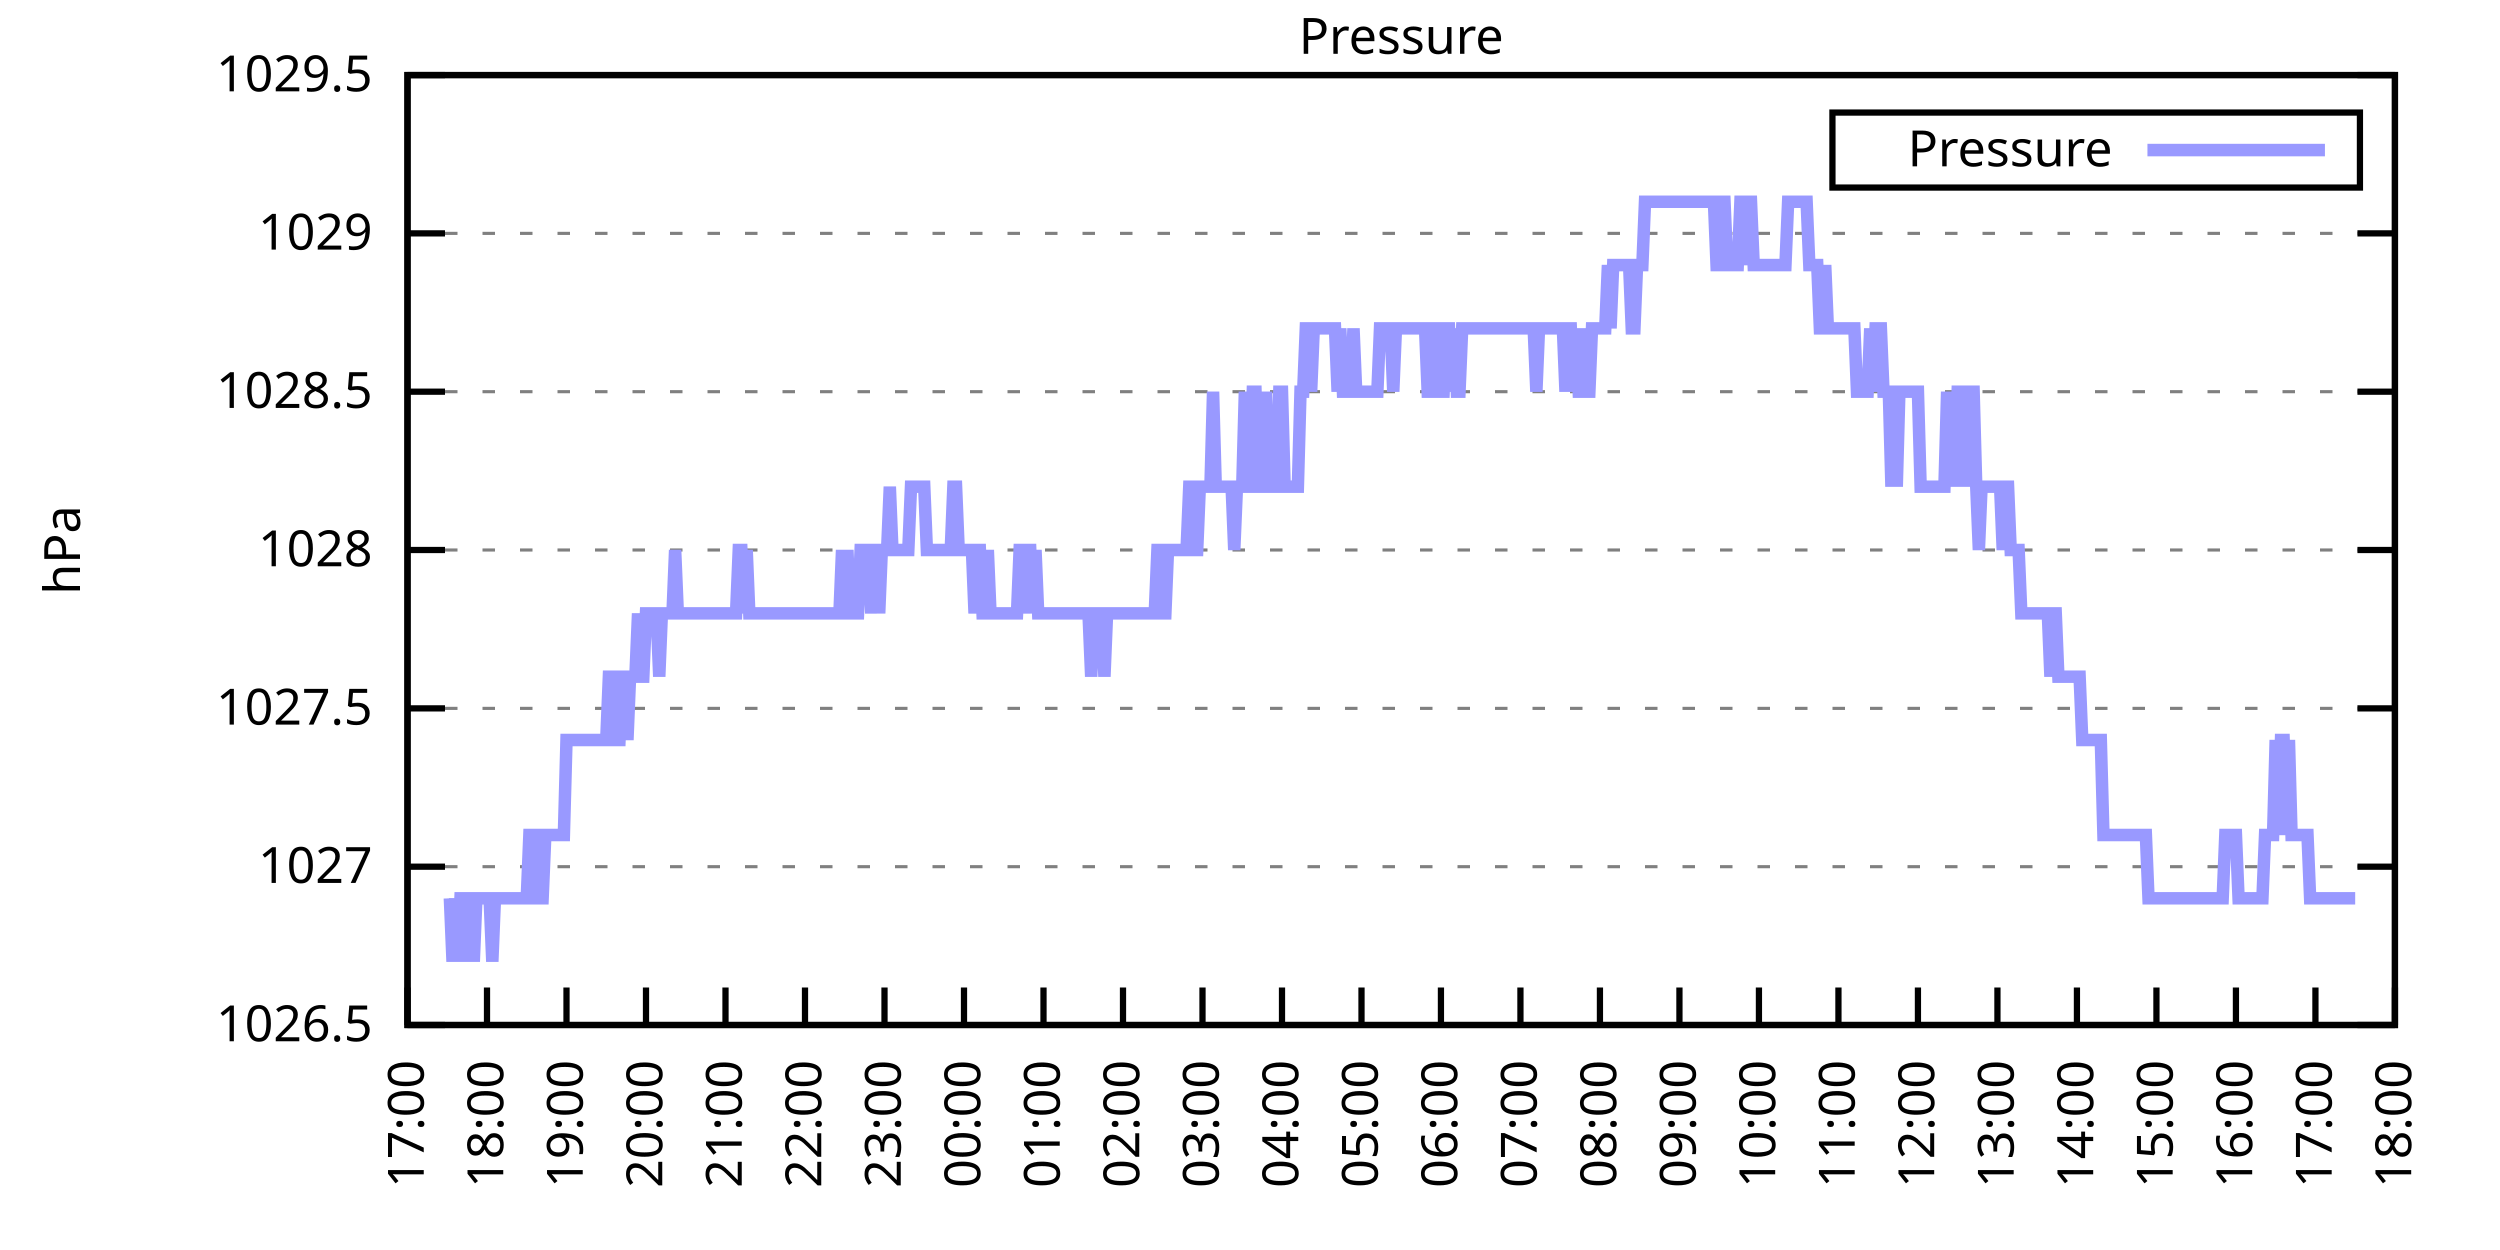
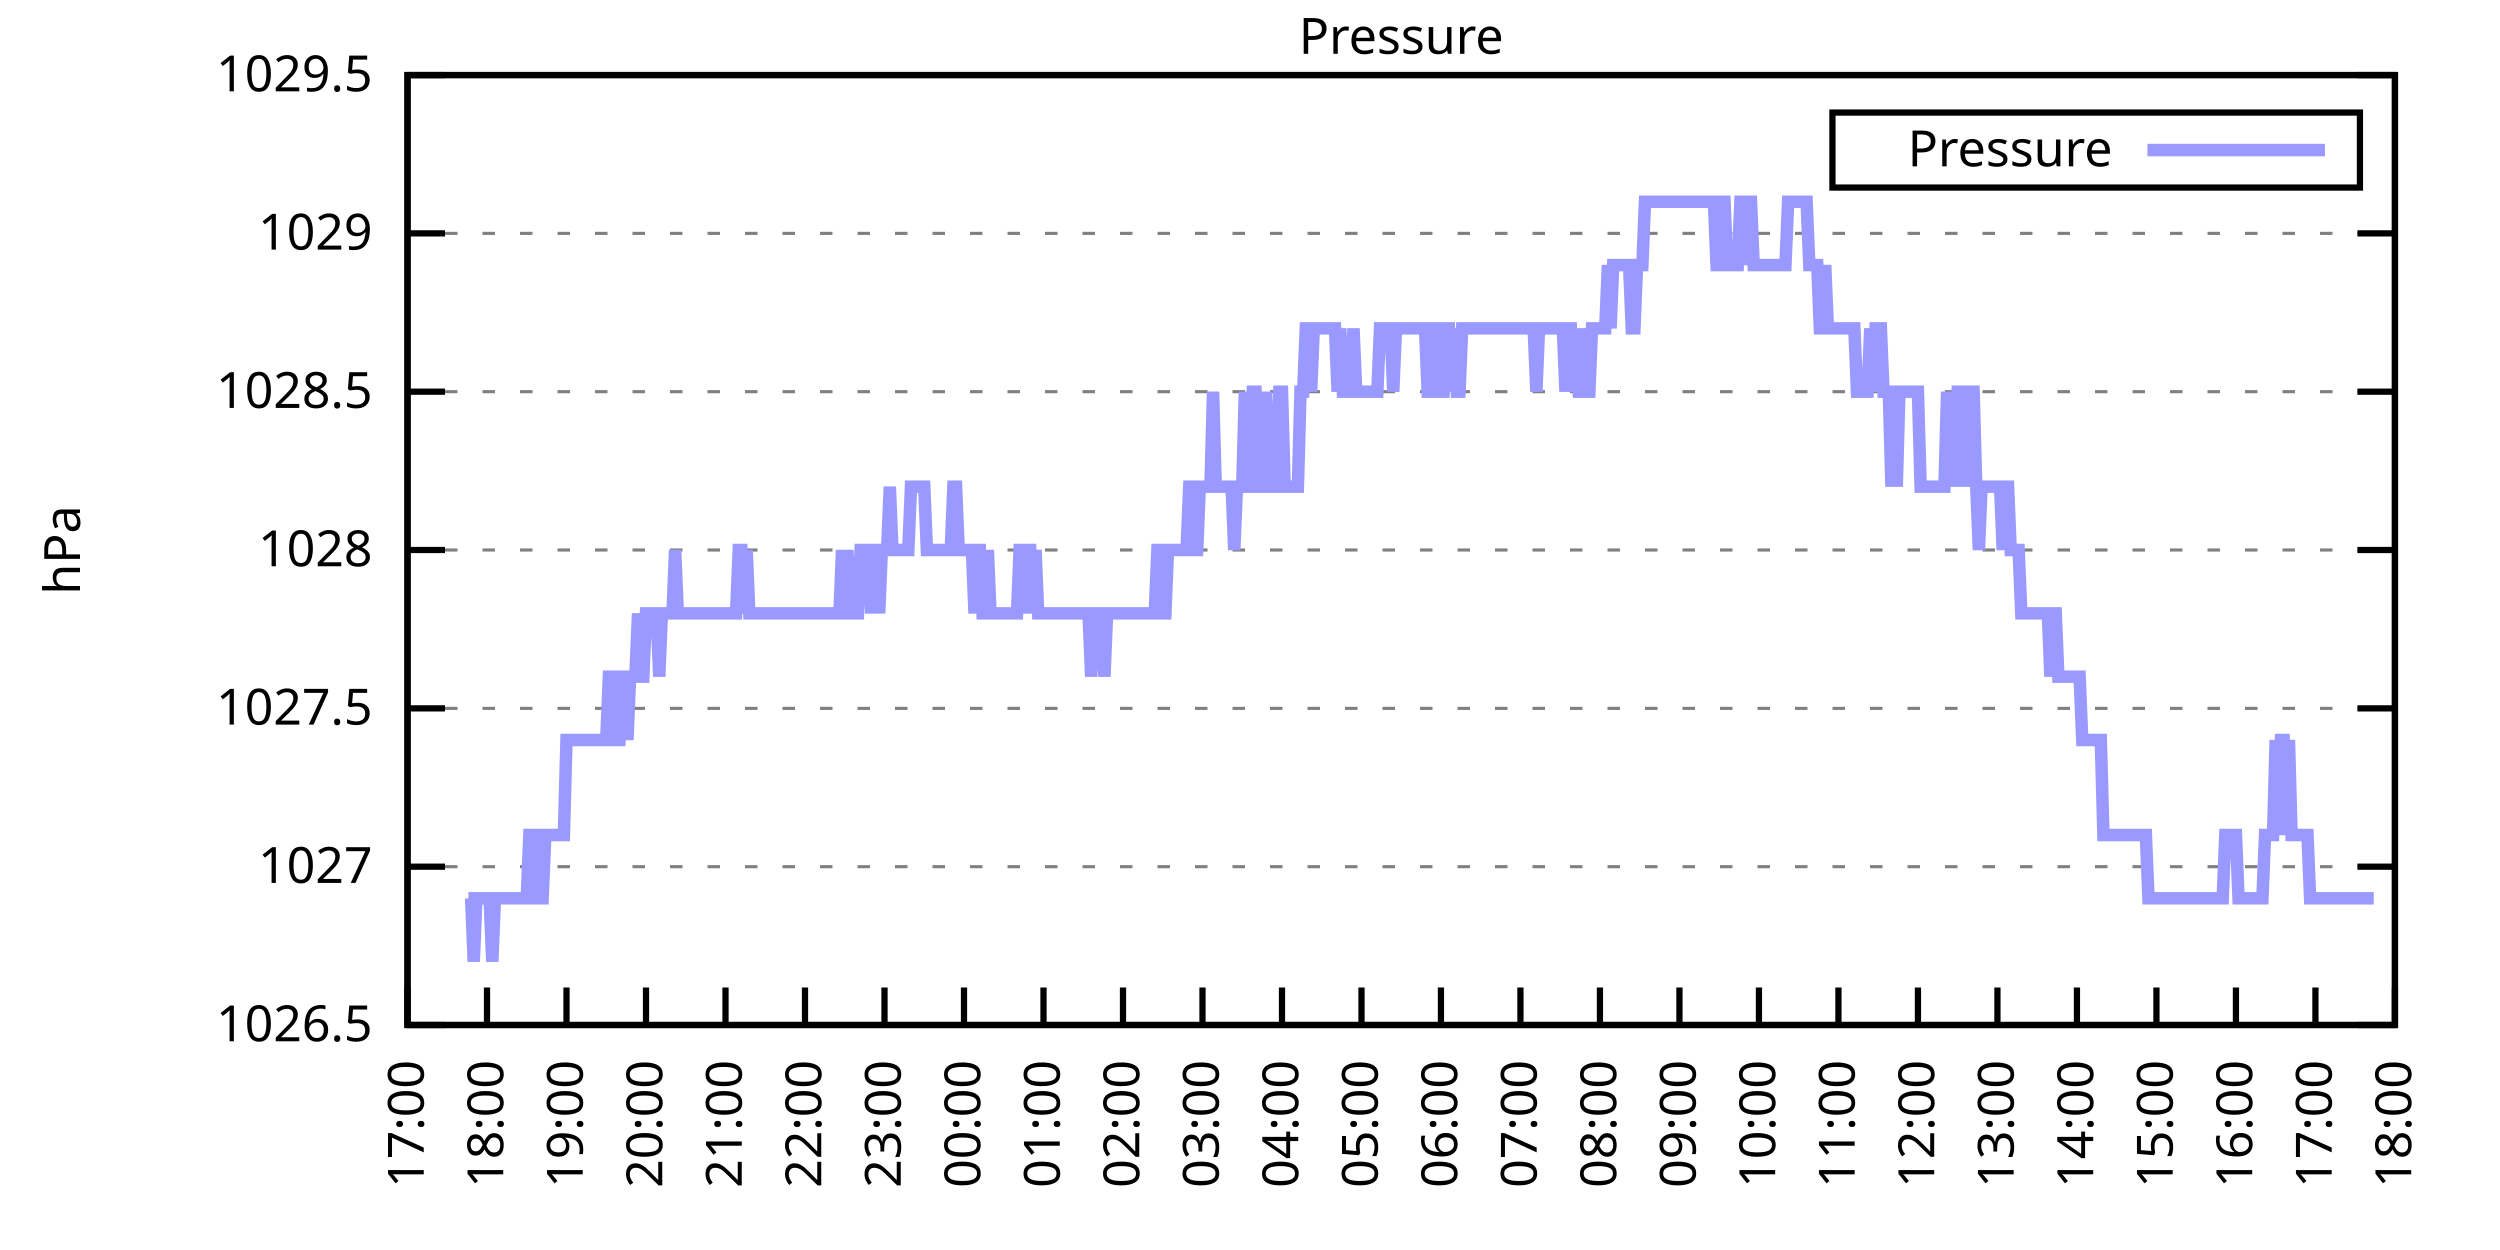
<svg xmlns="http://www.w3.org/2000/svg" xmlns:xlink="http://www.w3.org/1999/xlink" width="400" height="200" viewBox="0 0 400 200">
  <g id="gnuplot_canvas">
    <rect x="0" y="0" width="400" height="200" fill="none" />
    <defs>
      <circle id="gpDot" r="0.5" stroke-width="0.5" stroke="currentColor" />
      <path id="gpPt0" stroke-width="0.333" stroke="currentColor" d="M-1,0 h2 M0,-1 v2" />
      <path id="gpPt1" stroke-width="0.333" stroke="currentColor" d="M-1,-1 L1,1 M1,-1 L-1,1" />
      <path id="gpPt2" stroke-width="0.333" stroke="currentColor" d="M-1,0 L1,0 M0,-1 L0,1 M-1,-1 L1,1 M-1,1 L1,-1" />
      <rect id="gpPt3" stroke-width="0.333" stroke="currentColor" x="-1" y="-1" width="2" height="2" />
      <rect id="gpPt4" stroke-width="0.333" stroke="currentColor" fill="currentColor" x="-1" y="-1" width="2" height="2" />
      <circle id="gpPt5" stroke-width="0.333" stroke="currentColor" cx="0" cy="0" r="1" />
      <use xlink:href="#gpPt5" id="gpPt6" fill="currentColor" stroke="none" />
      <path id="gpPt7" stroke-width="0.333" stroke="currentColor" d="M0,-1.33 L-1.33,0.67 L1.33,0.67 z" />
      <use xlink:href="#gpPt7" id="gpPt8" fill="currentColor" stroke="none" />
      <use xlink:href="#gpPt7" id="gpPt9" stroke="currentColor" transform="rotate(180)" />
      <use xlink:href="#gpPt9" id="gpPt10" fill="currentColor" stroke="none" />
      <use xlink:href="#gpPt3" id="gpPt11" stroke="currentColor" transform="rotate(45)" />
      <use xlink:href="#gpPt11" id="gpPt12" fill="currentColor" stroke="none" />
      <path id="gpPt13" stroke-width="0.333" stroke="currentColor" d="M0,1.330 L1.265,0.411 L0.782,-1.067 L-0.782,-1.076 L-1.265,0.411 z" />
      <use xlink:href="#gpPt13" id="gpPt14" fill="currentColor" stroke="none" />
      <filter id="textbox" filterUnits="objectBoundingBox" x="0" y="0" height="1" width="1">
        <feFlood flood-color="white" flood-opacity="1" result="bgnd" />
        <feComposite in="SourceGraphic" in2="bgnd" operator="atop" />
      </filter>
      <filter id="greybox" filterUnits="objectBoundingBox" x="0" y="0" height="1" width="1">
        <feFlood flood-color="lightgrey" flood-opacity="1" result="grey" />
        <feComposite in="SourceGraphic" in2="grey" operator="atop" />
      </filter>
    </defs>
    <g fill="none" color="white" stroke="currentColor" stroke-width="1.00" stroke-linecap="butt" stroke-linejoin="miter">
</g>
    <g fill="none" color="black" stroke="currentColor" stroke-width="1.00" stroke-linecap="butt" stroke-linejoin="miter">
      <g stroke="none" shape-rendering="crispEdges">
        <polygon fill="rgb(255, 255, 255)" points="65.20,164.00 383.18,164.00 383.18,12.02 65.20,12.02 " />
      </g>
    </g>
    <g fill="none" color="black" stroke="currentColor" stroke-width="1.00" stroke-linecap="butt" stroke-linejoin="miter">
</g>
    <g fill="none" color="black" stroke="black" stroke-width="0.50" stroke-linecap="butt" stroke-linejoin="miter">
</g>
    <g fill="none" color="gray" stroke="currentColor" stroke-width="0.50" stroke-linecap="butt" stroke-linejoin="miter">
      <path stroke="gray" stroke-dasharray="2,4" class="gridline" d="M65.20,164.00 L383.19,164.00  " />
    </g>
    <g fill="none" color="gray" stroke="gray" stroke-width="1.00" stroke-linecap="butt" stroke-linejoin="miter">
</g>
    <g fill="none" color="black" stroke="currentColor" stroke-width="1.00" stroke-linecap="butt" stroke-linejoin="miter">
      <path stroke="black" d="M65.20,164.00 L71.20,164.00 M383.19,164.00 L377.19,164.00  " />
      <g transform="translate(59.60,166.60)" stroke="none" fill="black" font-family="Sans" font-size="8.00" text-anchor="end">
        <text>
          <tspan font-family="Sans"> 1026.5</tspan>
        </text>
      </g>
    </g>
    <g fill="none" color="black" stroke="currentColor" stroke-width="1.00" stroke-linecap="butt" stroke-linejoin="miter">
</g>
    <g fill="none" color="black" stroke="black" stroke-width="0.50" stroke-linecap="butt" stroke-linejoin="miter">
</g>
    <g fill="none" color="gray" stroke="currentColor" stroke-width="0.50" stroke-linecap="butt" stroke-linejoin="miter">
      <path stroke="gray" stroke-dasharray="2,4" class="gridline" d="M65.20,138.67 L383.19,138.67  " />
    </g>
    <g fill="none" color="gray" stroke="gray" stroke-width="1.00" stroke-linecap="butt" stroke-linejoin="miter">
</g>
    <g fill="none" color="black" stroke="currentColor" stroke-width="1.00" stroke-linecap="butt" stroke-linejoin="miter">
      <path stroke="black" d="M65.20,138.67 L71.20,138.67 M383.19,138.67 L377.19,138.67  " />
      <g transform="translate(59.60,141.27)" stroke="none" fill="black" font-family="Sans" font-size="8.00" text-anchor="end">
        <text>
          <tspan font-family="Sans"> 1027</tspan>
        </text>
      </g>
    </g>
    <g fill="none" color="black" stroke="currentColor" stroke-width="1.00" stroke-linecap="butt" stroke-linejoin="miter">
</g>
    <g fill="none" color="black" stroke="black" stroke-width="0.50" stroke-linecap="butt" stroke-linejoin="miter">
</g>
    <g fill="none" color="gray" stroke="currentColor" stroke-width="0.50" stroke-linecap="butt" stroke-linejoin="miter">
      <path stroke="gray" stroke-dasharray="2,4" class="gridline" d="M65.20,113.34 L383.19,113.34  " />
    </g>
    <g fill="none" color="gray" stroke="gray" stroke-width="1.00" stroke-linecap="butt" stroke-linejoin="miter">
</g>
    <g fill="none" color="black" stroke="currentColor" stroke-width="1.00" stroke-linecap="butt" stroke-linejoin="miter">
      <path stroke="black" d="M65.20,113.34 L71.20,113.34 M383.19,113.34 L377.19,113.34  " />
      <g transform="translate(59.60,115.94)" stroke="none" fill="black" font-family="Sans" font-size="8.00" text-anchor="end">
        <text>
          <tspan font-family="Sans"> 1027.5</tspan>
        </text>
      </g>
    </g>
    <g fill="none" color="black" stroke="currentColor" stroke-width="1.00" stroke-linecap="butt" stroke-linejoin="miter">
</g>
    <g fill="none" color="black" stroke="black" stroke-width="0.50" stroke-linecap="butt" stroke-linejoin="miter">
</g>
    <g fill="none" color="gray" stroke="currentColor" stroke-width="0.50" stroke-linecap="butt" stroke-linejoin="miter">
      <path stroke="gray" stroke-dasharray="2,4" class="gridline" d="M65.20,88.00 L383.19,88.00  " />
    </g>
    <g fill="none" color="gray" stroke="gray" stroke-width="1.00" stroke-linecap="butt" stroke-linejoin="miter">
</g>
    <g fill="none" color="black" stroke="currentColor" stroke-width="1.00" stroke-linecap="butt" stroke-linejoin="miter">
      <path stroke="black" d="M65.20,88.00 L71.20,88.00 M383.19,88.00 L377.19,88.00  " />
      <g transform="translate(59.60,90.60)" stroke="none" fill="black" font-family="Sans" font-size="8.00" text-anchor="end">
        <text>
          <tspan font-family="Sans"> 1028</tspan>
        </text>
      </g>
    </g>
    <g fill="none" color="black" stroke="currentColor" stroke-width="1.00" stroke-linecap="butt" stroke-linejoin="miter">
</g>
    <g fill="none" color="black" stroke="black" stroke-width="0.50" stroke-linecap="butt" stroke-linejoin="miter">
</g>
    <g fill="none" color="gray" stroke="currentColor" stroke-width="0.50" stroke-linecap="butt" stroke-linejoin="miter">
      <path stroke="gray" stroke-dasharray="2,4" class="gridline" d="M65.20,62.67 L383.19,62.67  " />
    </g>
    <g fill="none" color="gray" stroke="gray" stroke-width="1.00" stroke-linecap="butt" stroke-linejoin="miter">
</g>
    <g fill="none" color="black" stroke="currentColor" stroke-width="1.00" stroke-linecap="butt" stroke-linejoin="miter">
      <path stroke="black" d="M65.20,62.67 L71.20,62.67 M383.19,62.67 L377.19,62.67  " />
      <g transform="translate(59.60,65.27)" stroke="none" fill="black" font-family="Sans" font-size="8.00" text-anchor="end">
        <text>
          <tspan font-family="Sans"> 1028.5</tspan>
        </text>
      </g>
    </g>
    <g fill="none" color="black" stroke="currentColor" stroke-width="1.00" stroke-linecap="butt" stroke-linejoin="miter">
</g>
    <g fill="none" color="black" stroke="black" stroke-width="0.50" stroke-linecap="butt" stroke-linejoin="miter">
</g>
    <g fill="none" color="gray" stroke="currentColor" stroke-width="0.50" stroke-linecap="butt" stroke-linejoin="miter">
      <path stroke="gray" stroke-dasharray="2,4" class="gridline" d="M65.20,37.34 L383.19,37.34  " />
    </g>
    <g fill="none" color="gray" stroke="gray" stroke-width="1.00" stroke-linecap="butt" stroke-linejoin="miter">
</g>
    <g fill="none" color="black" stroke="currentColor" stroke-width="1.00" stroke-linecap="butt" stroke-linejoin="miter">
      <path stroke="black" d="M65.20,37.34 L71.20,37.34 M383.19,37.34 L377.19,37.34  " />
      <g transform="translate(59.60,39.94)" stroke="none" fill="black" font-family="Sans" font-size="8.00" text-anchor="end">
        <text>
          <tspan font-family="Sans"> 1029</tspan>
        </text>
      </g>
    </g>
    <g fill="none" color="black" stroke="currentColor" stroke-width="1.00" stroke-linecap="butt" stroke-linejoin="miter">
</g>
    <g fill="none" color="black" stroke="black" stroke-width="0.50" stroke-linecap="butt" stroke-linejoin="miter">
</g>
    <g fill="none" color="gray" stroke="currentColor" stroke-width="0.50" stroke-linecap="butt" stroke-linejoin="miter">
      <path stroke="gray" stroke-dasharray="2,4" class="gridline" d="M65.20,12.01 L383.19,12.01  " />
    </g>
    <g fill="none" color="gray" stroke="gray" stroke-width="1.00" stroke-linecap="butt" stroke-linejoin="miter">
</g>
    <g fill="none" color="black" stroke="currentColor" stroke-width="1.00" stroke-linecap="butt" stroke-linejoin="miter">
      <path stroke="black" d="M65.20,12.01 L71.20,12.01 M383.19,12.01 L377.19,12.01  " />
      <g transform="translate(59.60,14.61)" stroke="none" fill="black" font-family="Sans" font-size="8.00" text-anchor="end">
        <text>
          <tspan font-family="Sans"> 1029.5</tspan>
        </text>
      </g>
    </g>
    <g fill="none" color="black" stroke="currentColor" stroke-width="1.00" stroke-linecap="butt" stroke-linejoin="miter">
      <path stroke="black" d="M65.20,164.00 L65.20,158.00  " />
      <g transform="translate(67.80,169.60) rotate(270.00)" stroke="none" fill="black" font-family="Sans" font-size="8.00" text-anchor="end">
        <text>
          <tspan font-family="Sans">17:00</tspan>
        </text>
      </g>
    </g>
    <g fill="none" color="black" stroke="currentColor" stroke-width="1.00" stroke-linecap="butt" stroke-linejoin="miter">
      <path stroke="black" d="M77.92,164.00 L77.92,158.00  " />
      <g transform="translate(80.52,169.60) rotate(270.00)" stroke="none" fill="black" font-family="Sans" font-size="8.00" text-anchor="end">
        <text>
          <tspan font-family="Sans">18:00</tspan>
        </text>
      </g>
    </g>
    <g fill="none" color="black" stroke="currentColor" stroke-width="1.00" stroke-linecap="butt" stroke-linejoin="miter">
      <path stroke="black" d="M90.64,164.00 L90.64,158.00  " />
      <g transform="translate(93.24,169.60) rotate(270.00)" stroke="none" fill="black" font-family="Sans" font-size="8.00" text-anchor="end">
        <text>
          <tspan font-family="Sans">19:00</tspan>
        </text>
      </g>
    </g>
    <g fill="none" color="black" stroke="currentColor" stroke-width="1.00" stroke-linecap="butt" stroke-linejoin="miter">
      <path stroke="black" d="M103.36,164.00 L103.36,158.00  " />
      <g transform="translate(105.96,169.60) rotate(270.00)" stroke="none" fill="black" font-family="Sans" font-size="8.00" text-anchor="end">
        <text>
          <tspan font-family="Sans">20:00</tspan>
        </text>
      </g>
    </g>
    <g fill="none" color="black" stroke="currentColor" stroke-width="1.00" stroke-linecap="butt" stroke-linejoin="miter">
      <path stroke="black" d="M116.08,164.00 L116.08,158.00  " />
      <g transform="translate(118.68,169.60) rotate(270.00)" stroke="none" fill="black" font-family="Sans" font-size="8.00" text-anchor="end">
        <text>
          <tspan font-family="Sans">21:00</tspan>
        </text>
      </g>
    </g>
    <g fill="none" color="black" stroke="currentColor" stroke-width="1.00" stroke-linecap="butt" stroke-linejoin="miter">
      <path stroke="black" d="M128.80,164.00 L128.80,158.00  " />
      <g transform="translate(131.40,169.60) rotate(270.00)" stroke="none" fill="black" font-family="Sans" font-size="8.00" text-anchor="end">
        <text>
          <tspan font-family="Sans">22:00</tspan>
        </text>
      </g>
    </g>
    <g fill="none" color="black" stroke="currentColor" stroke-width="1.00" stroke-linecap="butt" stroke-linejoin="miter">
      <path stroke="black" d="M141.52,164.00 L141.52,158.00  " />
      <g transform="translate(144.12,169.60) rotate(270.00)" stroke="none" fill="black" font-family="Sans" font-size="8.00" text-anchor="end">
        <text>
          <tspan font-family="Sans">23:00</tspan>
        </text>
      </g>
    </g>
    <g fill="none" color="black" stroke="currentColor" stroke-width="1.00" stroke-linecap="butt" stroke-linejoin="miter">
      <path stroke="black" d="M154.24,164.00 L154.24,158.00  " />
      <g transform="translate(156.84,169.60) rotate(270.00)" stroke="none" fill="black" font-family="Sans" font-size="8.00" text-anchor="end">
        <text>
          <tspan font-family="Sans">00:00</tspan>
        </text>
      </g>
    </g>
    <g fill="none" color="black" stroke="currentColor" stroke-width="1.00" stroke-linecap="butt" stroke-linejoin="miter">
      <path stroke="black" d="M166.96,164.00 L166.96,158.00  " />
      <g transform="translate(169.56,169.60) rotate(270.00)" stroke="none" fill="black" font-family="Sans" font-size="8.00" text-anchor="end">
        <text>
          <tspan font-family="Sans">01:00</tspan>
        </text>
      </g>
    </g>
    <g fill="none" color="black" stroke="currentColor" stroke-width="1.00" stroke-linecap="butt" stroke-linejoin="miter">
      <path stroke="black" d="M179.68,164.00 L179.68,158.00  " />
      <g transform="translate(182.28,169.60) rotate(270.00)" stroke="none" fill="black" font-family="Sans" font-size="8.00" text-anchor="end">
        <text>
          <tspan font-family="Sans">02:00</tspan>
        </text>
      </g>
    </g>
    <g fill="none" color="black" stroke="currentColor" stroke-width="1.00" stroke-linecap="butt" stroke-linejoin="miter">
      <path stroke="black" d="M192.40,164.00 L192.40,158.00  " />
      <g transform="translate(195.00,169.60) rotate(270.00)" stroke="none" fill="black" font-family="Sans" font-size="8.00" text-anchor="end">
        <text>
          <tspan font-family="Sans">03:00</tspan>
        </text>
      </g>
    </g>
    <g fill="none" color="black" stroke="currentColor" stroke-width="1.00" stroke-linecap="butt" stroke-linejoin="miter">
      <path stroke="black" d="M205.12,164.00 L205.12,158.00  " />
      <g transform="translate(207.72,169.60) rotate(270.00)" stroke="none" fill="black" font-family="Sans" font-size="8.00" text-anchor="end">
        <text>
          <tspan font-family="Sans">04:00</tspan>
        </text>
      </g>
    </g>
    <g fill="none" color="black" stroke="currentColor" stroke-width="1.00" stroke-linecap="butt" stroke-linejoin="miter">
      <path stroke="black" d="M217.84,164.00 L217.84,158.00  " />
      <g transform="translate(220.44,169.60) rotate(270.00)" stroke="none" fill="black" font-family="Sans" font-size="8.00" text-anchor="end">
        <text>
          <tspan font-family="Sans">05:00</tspan>
        </text>
      </g>
    </g>
    <g fill="none" color="black" stroke="currentColor" stroke-width="1.00" stroke-linecap="butt" stroke-linejoin="miter">
      <path stroke="black" d="M230.55,164.00 L230.55,158.00  " />
      <g transform="translate(233.15,169.60) rotate(270.00)" stroke="none" fill="black" font-family="Sans" font-size="8.00" text-anchor="end">
        <text>
          <tspan font-family="Sans">06:00</tspan>
        </text>
      </g>
    </g>
    <g fill="none" color="black" stroke="currentColor" stroke-width="1.00" stroke-linecap="butt" stroke-linejoin="miter">
      <path stroke="black" d="M243.27,164.00 L243.27,158.00  " />
      <g transform="translate(245.87,169.60) rotate(270.00)" stroke="none" fill="black" font-family="Sans" font-size="8.00" text-anchor="end">
        <text>
          <tspan font-family="Sans">07:00</tspan>
        </text>
      </g>
    </g>
    <g fill="none" color="black" stroke="currentColor" stroke-width="1.00" stroke-linecap="butt" stroke-linejoin="miter">
      <path stroke="black" d="M255.99,164.00 L255.99,158.00  " />
      <g transform="translate(258.59,169.60) rotate(270.00)" stroke="none" fill="black" font-family="Sans" font-size="8.00" text-anchor="end">
        <text>
          <tspan font-family="Sans">08:00</tspan>
        </text>
      </g>
    </g>
    <g fill="none" color="black" stroke="currentColor" stroke-width="1.00" stroke-linecap="butt" stroke-linejoin="miter">
      <path stroke="black" d="M268.71,164.00 L268.71,158.00  " />
      <g transform="translate(271.31,169.60) rotate(270.00)" stroke="none" fill="black" font-family="Sans" font-size="8.00" text-anchor="end">
        <text>
          <tspan font-family="Sans">09:00</tspan>
        </text>
      </g>
    </g>
    <g fill="none" color="black" stroke="currentColor" stroke-width="1.00" stroke-linecap="butt" stroke-linejoin="miter">
      <path stroke="black" d="M281.43,164.00 L281.43,158.00  " />
      <g transform="translate(284.03,169.60) rotate(270.00)" stroke="none" fill="black" font-family="Sans" font-size="8.00" text-anchor="end">
        <text>
          <tspan font-family="Sans">10:00</tspan>
        </text>
      </g>
    </g>
    <g fill="none" color="black" stroke="currentColor" stroke-width="1.00" stroke-linecap="butt" stroke-linejoin="miter">
      <path stroke="black" d="M294.15,164.00 L294.15,158.00  " />
      <g transform="translate(296.75,169.60) rotate(270.00)" stroke="none" fill="black" font-family="Sans" font-size="8.00" text-anchor="end">
        <text>
          <tspan font-family="Sans">11:00</tspan>
        </text>
      </g>
    </g>
    <g fill="none" color="black" stroke="currentColor" stroke-width="1.00" stroke-linecap="butt" stroke-linejoin="miter">
      <path stroke="black" d="M306.87,164.00 L306.87,158.00  " />
      <g transform="translate(309.47,169.60) rotate(270.00)" stroke="none" fill="black" font-family="Sans" font-size="8.00" text-anchor="end">
        <text>
          <tspan font-family="Sans">12:00</tspan>
        </text>
      </g>
    </g>
    <g fill="none" color="black" stroke="currentColor" stroke-width="1.00" stroke-linecap="butt" stroke-linejoin="miter">
      <path stroke="black" d="M319.59,164.00 L319.59,158.00  " />
      <g transform="translate(322.19,169.60) rotate(270.00)" stroke="none" fill="black" font-family="Sans" font-size="8.00" text-anchor="end">
        <text>
          <tspan font-family="Sans">13:00</tspan>
        </text>
      </g>
    </g>
    <g fill="none" color="black" stroke="currentColor" stroke-width="1.00" stroke-linecap="butt" stroke-linejoin="miter">
      <path stroke="black" d="M332.31,164.00 L332.31,158.00  " />
      <g transform="translate(334.91,169.60) rotate(270.00)" stroke="none" fill="black" font-family="Sans" font-size="8.00" text-anchor="end">
        <text>
          <tspan font-family="Sans">14:00</tspan>
        </text>
      </g>
    </g>
    <g fill="none" color="black" stroke="currentColor" stroke-width="1.00" stroke-linecap="butt" stroke-linejoin="miter">
      <path stroke="black" d="M345.03,164.00 L345.03,158.00  " />
      <g transform="translate(347.63,169.60) rotate(270.00)" stroke="none" fill="black" font-family="Sans" font-size="8.00" text-anchor="end">
        <text>
          <tspan font-family="Sans">15:00</tspan>
        </text>
      </g>
    </g>
    <g fill="none" color="black" stroke="currentColor" stroke-width="1.00" stroke-linecap="butt" stroke-linejoin="miter">
      <path stroke="black" d="M357.75,164.00 L357.75,158.00  " />
      <g transform="translate(360.35,169.60) rotate(270.00)" stroke="none" fill="black" font-family="Sans" font-size="8.00" text-anchor="end">
        <text>
          <tspan font-family="Sans">16:00</tspan>
        </text>
      </g>
    </g>
    <g fill="none" color="black" stroke="currentColor" stroke-width="1.00" stroke-linecap="butt" stroke-linejoin="miter">
      <path stroke="black" d="M370.47,164.00 L370.47,158.00  " />
      <g transform="translate(373.07,169.60) rotate(270.00)" stroke="none" fill="black" font-family="Sans" font-size="8.00" text-anchor="end">
        <text>
          <tspan font-family="Sans">17:00</tspan>
        </text>
      </g>
    </g>
    <g fill="none" color="black" stroke="currentColor" stroke-width="1.00" stroke-linecap="butt" stroke-linejoin="miter">
      <path stroke="black" d="M383.19,164.00 L383.19,158.00  " />
      <g transform="translate(385.79,169.60) rotate(270.00)" stroke="none" fill="black" font-family="Sans" font-size="8.00" text-anchor="end">
        <text>
          <tspan font-family="Sans">18:00</tspan>
        </text>
      </g>
    </g>
    <g fill="none" color="black" stroke="currentColor" stroke-width="1.00" stroke-linecap="butt" stroke-linejoin="miter">
</g>
    <g fill="none" color="black" stroke="currentColor" stroke-width="1.00" stroke-linecap="butt" stroke-linejoin="miter">
      <path stroke="black" d="M65.20,12.01 L65.20,164.00 L383.19,164.00 L383.19,12.01 L65.20,12.01 Z  " />
    </g>
    <g fill="none" color="black" stroke="currentColor" stroke-width="1.00" stroke-linecap="butt" stroke-linejoin="miter">
</g>
    <g fill="none" color="black" stroke="currentColor" stroke-width="1.00" stroke-linecap="butt" stroke-linejoin="miter">
      <path stroke="black" d="M293.19,30.01 L293.19,18.01 L377.59,18.01 L377.59,30.01 L293.19,30.01 Z  " />
    </g>
    <g id="Pressure_plot_1">
      <g fill="none" color="white" stroke="black" stroke-width="2.00" stroke-linecap="butt" stroke-linejoin="miter">
</g>
      <g fill="none" color="black" stroke="currentColor" stroke-width="2.00" stroke-linecap="butt" stroke-linejoin="miter">
        <g transform="translate(337.99,26.61)" stroke="none" fill="black" font-family="Sans" font-size="8.00" text-anchor="end">
          <text>
            <tspan font-family="Sans">Pressure</tspan>
          </text>
        </g>
      </g>
      <g fill="none" color="black" stroke="currentColor" stroke-width="2.00" stroke-linecap="butt" stroke-linejoin="miter">
-         <path stroke="rgb(153, 153, 255)" d="M343.59,24.01 L371.99,24.01 M71.98,143.73 L72.41,153.87 L72.83,143.73 L73.26,153.87 L73.68,143.73 L74.10,143.73   L74.53,153.87 L74.95,143.73 L75.38,143.73 L75.80,153.87 L76.22,143.73 L76.65,143.73 L77.07,143.73 L77.50,143.73   L77.92,143.73 L78.34,143.73 L78.77,153.87 L79.19,143.73 L79.62,143.73 L80.04,143.73 L80.46,143.73 L80.89,143.73   L81.31,143.73 L81.74,143.73 L82.16,143.73 L82.58,143.73 L83.01,143.73 L83.43,143.73 L83.86,143.73 L84.28,143.73   L84.70,133.60 L85.13,133.60 L85.55,133.60 L85.98,143.73 L86.40,143.73 L86.82,143.73 L87.25,133.60 L87.67,133.60   L88.10,133.60 L88.52,133.60 L88.94,133.60 L89.37,133.60 L89.79,133.60 L90.22,133.60 L90.64,118.40 L91.06,118.40   L91.49,118.40 L91.91,118.40 L92.34,118.40 L92.76,118.40 L93.18,118.40 L93.61,118.40 L94.03,118.40 L94.46,118.40   L94.88,118.40 L95.30,118.40 L95.73,118.40 L96.15,118.40 L96.58,118.40 L97.00,118.40 L97.42,108.27 L97.85,108.27   L98.27,118.40 L98.69,118.40 L99.12,118.40 L99.54,108.27 L99.97,108.27 L100.39,118.40 L100.81,108.27 L101.24,108.27   L101.66,108.27 L102.09,98.14 L102.51,108.27 L102.93,108.27 L103.36,98.14 L103.78,98.14 L104.21,98.14 L104.63,98.14   L105.05,98.14 L105.48,108.27 L105.90,98.14 L106.33,98.14 L106.75,98.14 L107.17,98.14 L107.60,98.14 L108.02,88.00   L108.45,98.14 L108.87,98.14 L109.29,98.14 L109.72,98.14 L110.14,98.14 L110.57,98.14 L110.99,98.14 L111.41,98.14   L111.84,98.14 L112.26,98.14 L112.69,98.14 L113.11,98.14 L113.53,98.14 L113.96,98.14 L114.38,98.14 L114.81,98.14   L115.23,98.14 L115.65,98.14 L116.08,98.14 L116.50,98.14 L116.93,98.14 L117.35,98.14 L117.77,98.14 L118.20,88.00   L118.62,88.00 L119.05,98.14 L119.47,88.00 L119.89,98.14 L120.32,98.14 L120.74,98.14 L121.17,98.14 L121.59,98.14   L122.01,98.14 L122.44,98.14 L122.86,98.14 L123.29,98.14 L123.71,98.14 L124.13,98.14 L124.56,98.14 L124.98,98.14   L125.41,98.14 L125.83,98.14 L126.25,98.14 L126.68,98.14 L127.10,98.14 L127.53,98.14 L127.95,98.14 L128.37,98.14   L128.80,98.14 L129.22,98.14 L129.65,98.14 L130.07,98.14 L130.49,98.14 L130.92,98.14 L131.34,98.14 L131.77,98.14   L132.19,98.14 L132.61,98.14 L133.04,98.14 L133.46,98.14 L133.89,98.14 L134.31,98.14 L134.73,88.00 L135.16,98.14   L135.58,88.00 L136.01,98.14 L136.43,98.14 L136.85,98.14 L137.28,98.14 L137.70,88.00 L138.13,88.00 L138.55,88.00   L138.97,88.00 L139.40,98.14 L139.82,88.00 L140.25,88.00 L140.67,98.14 L141.09,88.00 L141.52,88.00 L141.94,88.00   L142.37,77.87 L142.79,88.00 L143.21,88.00 L143.64,88.00 L144.06,88.00 L144.49,88.00 L144.91,88.00 L145.33,88.00   L145.76,77.87 L146.18,77.87 L146.61,77.87 L147.03,77.87 L147.45,77.87 L147.88,77.87 L148.30,88.00 L148.73,88.00   L149.15,88.00 L149.57,88.00 L150.00,88.00 L150.42,88.00 L150.85,88.00 L151.27,88.00 L151.69,88.00 L152.12,88.00   L152.54,77.87 L152.97,77.87 L153.39,88.00 L153.81,88.00 L154.24,88.00 L154.66,88.00 L155.09,88.00 L155.51,88.00   L155.93,98.14 L156.36,88.00 L156.78,88.00 L157.21,98.14 L157.63,98.14 L158.05,88.00 L158.48,98.14 L158.90,98.14   L159.33,98.14 L159.75,98.14 L160.17,98.14 L160.60,98.14 L161.02,98.14 L161.44,98.14 L161.87,98.14 L162.29,98.14   L162.72,98.14 L163.14,88.00 L163.56,88.00 L163.99,98.14 L164.41,88.00 L164.84,88.00 L165.26,98.14 L165.68,88.00   L166.11,98.14 L166.53,98.14 L166.96,98.14 L167.38,98.14 L167.80,98.14 L168.23,98.14 L168.65,98.14 L169.08,98.14   L169.50,98.14 L169.92,98.14 L170.35,98.14 L170.77,98.14 L171.20,98.14 L171.62,98.14 L172.04,98.14 L172.47,98.14   L172.89,98.14 L173.32,98.14 L173.74,98.14 L174.16,98.14 L174.59,108.27 L175.01,98.14 L175.44,98.14 L175.86,98.14   L176.28,98.14 L176.71,108.27 L177.13,98.14 L177.56,98.14 L177.98,98.14 L178.40,98.14 L178.83,98.14 L179.25,98.14   L179.68,98.14 L180.10,98.14 L180.52,98.14 L180.95,98.14 L181.37,98.14 L181.80,98.14 L182.22,98.14 L182.64,98.14   L183.07,98.14 L183.49,98.14 L183.92,98.14 L184.34,98.14 L184.76,98.14 L185.19,88.00 L185.61,88.00 L186.04,98.14   L186.46,98.14 L186.88,88.00 L187.31,88.00 L187.73,88.00 L188.16,88.00 L188.58,88.00 L189.00,88.00 L189.43,88.00   L189.85,88.00 L190.28,77.87 L190.70,77.87 L191.12,88.00 L191.55,88.00 L191.97,77.87 L192.40,77.87 L192.82,77.87   L193.24,77.87 L193.67,77.87 L194.09,62.67 L194.52,77.87 L194.94,77.87 L195.36,77.87 L195.79,77.87 L196.21,77.87   L196.64,77.87 L197.06,77.87 L197.48,88.00 L197.91,77.87 L198.33,77.87 L198.76,77.87 L199.18,62.67 L199.60,77.87   L200.03,77.87 L200.45,62.67 L200.88,62.67 L201.30,77.87 L201.72,77.87 L202.15,77.87 L202.57,62.67 L203.00,77.87   L203.42,77.87 L203.84,77.87 L204.27,77.87 L204.69,62.67 L205.12,62.67 L205.54,77.87 L205.96,77.87 L206.39,77.87   L206.81,77.87 L207.24,77.87 L207.66,77.87 L208.08,62.67 L208.51,62.67 L208.93,52.54 L209.36,52.54 L209.78,62.67   L210.20,52.54 L210.63,52.54 L211.05,52.54 L211.48,52.54 L211.90,52.54 L212.32,52.54 L212.75,52.54 L213.17,52.54   L213.60,52.54 L214.02,62.67 L214.44,52.54 L214.87,62.67 L215.29,62.67 L215.72,62.67 L216.14,62.67 L216.56,52.54   L216.99,62.67 L217.41,62.67 L217.84,62.67 L218.26,62.67 L218.68,62.67 L219.11,62.67 L219.53,62.67 L219.96,62.67   L220.38,62.67 L220.80,52.54 L221.23,52.54 L221.65,52.54 L222.08,52.54 L222.50,52.54 L222.92,62.67 L223.35,52.54   L223.77,52.54 L224.20,52.54 L224.62,52.54 L225.04,52.54 L225.47,52.54 L225.89,52.54 L226.31,52.54 L226.74,52.54   L227.16,52.54 L227.59,52.54 L228.01,52.54 L228.43,62.67 L228.86,62.67 L229.28,52.54 L229.71,52.54 L230.13,52.54   L230.55,62.67 L230.98,62.67 L231.40,52.54 L231.83,52.54 L232.25,62.67 L232.67,52.54 L233.10,62.67 L233.52,62.67   L233.95,52.54 L234.37,52.54 L234.79,52.54 L235.22,52.54 L235.64,52.54 L236.07,52.54 L236.49,52.54 L236.91,52.54   L237.34,52.54 L237.76,52.54 L238.19,52.54 L238.61,52.54 L239.03,52.54 L239.46,52.54 L239.88,52.54 L240.31,52.54   L240.73,52.54 L241.15,52.54 L241.58,52.54 L242.00,52.54 L242.43,52.54 L242.85,52.54 L243.27,52.54 L243.70,52.54   L244.12,52.54 L244.55,52.54 L244.97,52.54 L245.39,52.54 L245.82,62.67 L246.24,52.54 L246.67,52.54 L247.09,52.54   L247.51,52.54 L247.94,52.54 L248.36,52.54 L248.79,52.54 L249.21,52.54 L249.63,52.54 L250.06,52.54 L250.48,62.67   L250.91,52.54 L251.33,52.54 L251.75,62.67 L252.18,52.54 L252.60,62.67 L253.03,62.67 L253.45,52.54 L253.87,62.67   L254.30,62.67 L254.72,52.54 L255.15,52.54 L255.57,52.54 L255.99,52.54 L256.42,52.54 L256.84,52.54 L257.27,42.41   L257.69,52.54 L258.11,42.41 L258.54,42.41 L258.96,42.41 L259.39,42.41 L259.81,42.41 L260.23,42.41 L260.66,42.41   L261.08,52.54 L261.51,52.54 L261.93,42.41 L262.35,42.41 L262.78,42.41 L263.20,32.28 L263.63,32.28 L264.05,32.28   L264.47,32.28 L264.90,32.28 L265.32,32.28 L265.75,32.28 L266.17,32.28 L266.59,32.28 L267.02,32.28 L267.44,32.28   L267.87,32.28 L268.29,32.28 L268.71,32.28 L269.14,32.28 L269.56,32.28 L269.99,32.28 L270.41,32.28 L270.83,32.28   L271.26,32.28 L271.68,32.28 L272.11,32.28 L272.53,32.28 L272.95,32.28 L273.38,32.28 L273.80,32.28 L274.23,32.28   L274.65,42.41 L275.07,42.41 L275.50,32.28 L275.92,32.28 L276.35,42.41 L276.77,42.41 L277.19,42.41 L277.62,42.41   L278.04,42.41 L278.47,32.28 L278.89,32.28 L279.31,42.41 L279.74,32.28 L280.16,32.28 L280.59,42.41 L281.01,42.41   L281.43,42.41 L281.86,42.41 L282.28,42.41 L282.71,42.41 L283.13,42.41 L283.55,42.41 L283.98,42.41 L284.40,42.41   L284.83,42.41 L285.25,42.41 L285.67,42.41 L286.10,32.28 L286.52,32.28 L286.95,32.28 L287.37,32.28 L287.79,32.28   L288.22,32.28 L288.64,32.28 L289.06,32.28 L289.49,42.41 L289.91,42.41 L290.34,42.41 L290.76,42.41 L291.18,52.54   L291.61,52.54 L292.03,42.41 L292.46,52.54 L292.88,52.54 L293.30,52.54 L293.73,52.54 L294.15,52.54 L294.58,52.54   L295.00,52.54 L295.42,52.54 L295.85,52.54 L296.27,52.54 L296.70,52.54 L297.12,62.67 L297.54,62.67 L297.97,62.67   L298.39,62.67 L298.82,62.67 L299.24,52.54 L299.66,62.67 L300.09,52.54 L300.51,52.54 L300.94,52.54 L301.36,62.67   L301.78,62.67 L302.21,62.67 L302.63,77.87 L303.06,62.67 L303.48,77.87 L303.90,62.67 L304.33,62.67 L304.75,62.67   L305.18,62.67 L305.60,62.67 L306.02,62.67 L306.45,62.67 L306.87,62.67 L307.30,77.87 L307.72,77.87 L308.14,77.87   L308.57,77.87 L308.99,77.87 L309.42,77.87 L309.84,77.87 L310.26,77.87 L310.69,77.87 L311.11,77.87 L311.54,62.67   L311.96,77.87 L312.38,62.67 L312.81,77.87 L313.23,62.67 L313.66,62.67 L314.08,62.67 L314.50,77.87 L314.93,62.67   L315.35,62.67 L315.78,62.67 L316.20,77.87 L316.62,88.00 L317.05,77.87 L317.47,77.87 L317.90,77.87 L318.32,77.87   L318.74,77.87 L319.17,77.87 L319.59,77.87 L320.02,77.87 L320.44,88.00 L320.86,77.87 L321.29,77.87 L321.71,88.00   L322.14,88.00 L322.56,88.00 L322.98,88.00 L323.41,98.14 L323.83,98.14 L324.26,98.14 L324.68,98.14 L325.10,98.14   L325.53,98.14 L325.95,98.14 L326.38,98.14 L326.80,98.14 L327.22,98.14 L327.65,98.14 L328.07,108.27 L328.50,98.14   L328.92,98.14 L329.34,108.27 L329.77,108.27 L330.19,108.27 L330.62,108.27 L331.04,108.27 L331.46,108.27 L331.89,108.27   L332.31,108.27 L332.74,108.27 L333.16,118.40 L333.58,118.40 L334.01,118.40 L334.43,118.40 L334.86,118.40 L335.28,118.40   L335.70,118.40 L336.13,118.40 L336.55,133.60 L336.98,133.60 L337.40,133.60 L337.82,133.60 L338.25,133.60 L338.67,133.60   L339.10,133.60 L339.52,133.60 L339.94,133.60 L340.37,133.60 L340.79,133.60 L341.22,133.60 L341.64,133.60 L342.06,133.60   L342.49,133.60 L342.91,133.60 L343.34,133.60 L343.76,143.73 L344.18,143.73 L344.61,143.73 L345.03,143.73 L345.46,143.73   L345.88,143.73 L346.30,143.73 L346.73,143.73 L347.15,143.73 L347.58,143.73 L348.00,143.73 L348.42,143.73 L348.85,143.73   L349.27,143.73 L349.70,143.73 L350.12,143.73 L350.54,143.73 L350.97,143.73 L351.39,143.73 L351.81,143.73 L352.24,143.73   L352.66,143.73 L353.09,143.73 L353.51,143.73 L353.93,143.73 L354.36,143.73 L354.78,143.73 L355.21,143.73 L355.63,143.73   L356.05,133.60 L356.48,133.60 L356.90,133.60 L357.33,133.60 L357.75,133.60 L358.17,143.73 L358.60,143.73 L359.02,143.73   L359.45,143.73 L359.87,143.73 L360.29,143.73 L360.72,143.73 L361.14,143.73 L361.57,143.73 L361.99,143.73 L362.41,133.60   L362.84,133.60 L363.26,133.60 L363.69,133.60 L364.11,118.40 L364.53,133.60 L364.96,118.40 L365.38,118.40 L365.81,133.60   L366.23,118.40 L366.65,133.60 L367.08,133.60 L367.50,133.60 L367.93,133.60 L368.35,133.60 L368.77,133.60 L369.20,133.60   L369.62,143.73 L370.05,143.73 L370.47,143.73 L370.89,143.73 L371.32,143.73 L371.74,143.73 L372.17,143.73 L372.59,143.73   L373.01,143.73 L373.44,143.73 L373.86,143.73 L374.29,143.73 L374.71,143.73 L375.13,143.73 L375.56,143.73 L375.98,143.73   L376.41,143.73 L376.83,143.73  " />
+         <path stroke="rgb(153, 153, 255)" d="M343.59,24.01 L371.99,24.01 M74.95,143.73 L75.38,143.73 L75.80,153.87 L76.22,143.73 L76.65,143.73 L77.07,143.73   L77.50,143.73 L77.92,143.73 L78.34,143.73 L78.77,153.87 L79.19,143.73 L79.62,143.73 L80.04,143.73 L80.46,143.73   L80.89,143.73 L81.31,143.73 L81.74,143.73 L82.16,143.73 L82.58,143.73 L83.01,143.73 L83.43,143.73 L83.86,143.73   L84.28,143.73 L84.70,133.60 L85.13,133.60 L85.55,133.60 L85.98,143.73 L86.40,143.73 L86.82,143.73 L87.25,133.60   L87.67,133.60 L88.10,133.60 L88.52,133.60 L88.94,133.60 L89.37,133.60 L89.79,133.60 L90.22,133.60 L90.64,118.40   L91.06,118.40 L91.49,118.40 L91.91,118.40 L92.34,118.40 L92.76,118.40 L93.18,118.40 L93.61,118.40 L94.03,118.40   L94.46,118.40 L94.88,118.40 L95.30,118.40 L95.73,118.40 L96.15,118.40 L96.58,118.40 L97.00,118.40 L97.42,108.27   L97.85,108.27 L98.27,118.40 L98.69,118.40 L99.12,118.40 L99.54,108.27 L99.97,108.27 L100.39,118.40 L100.81,108.27   L101.24,108.27 L101.66,108.27 L102.09,98.14 L102.51,108.27 L102.93,108.27 L103.36,98.14 L103.78,98.14 L104.21,98.14   L104.63,98.14 L105.05,98.14 L105.48,108.27 L105.90,98.14 L106.33,98.14 L106.75,98.14 L107.17,98.14 L107.60,98.14   L108.02,88.00 L108.45,98.14 L108.87,98.14 L109.29,98.14 L109.72,98.14 L110.14,98.14 L110.57,98.14 L110.99,98.14   L111.41,98.14 L111.84,98.14 L112.26,98.14 L112.69,98.14 L113.11,98.14 L113.53,98.14 L113.96,98.14 L114.38,98.14   L114.81,98.14 L115.23,98.14 L115.65,98.14 L116.08,98.14 L116.50,98.14 L116.93,98.14 L117.35,98.14 L117.77,98.14   L118.20,88.00 L118.62,88.00 L119.05,98.14 L119.47,88.00 L119.89,98.14 L120.32,98.14 L120.74,98.14 L121.17,98.14   L121.59,98.14 L122.01,98.14 L122.44,98.14 L122.86,98.14 L123.29,98.14 L123.71,98.14 L124.13,98.14 L124.56,98.14   L124.98,98.14 L125.41,98.14 L125.83,98.14 L126.25,98.14 L126.68,98.14 L127.10,98.14 L127.53,98.14 L127.95,98.14   L128.37,98.14 L128.80,98.14 L129.22,98.14 L129.65,98.14 L130.07,98.14 L130.49,98.14 L130.92,98.14 L131.34,98.14   L131.77,98.14 L132.19,98.14 L132.61,98.14 L133.04,98.14 L133.46,98.14 L133.89,98.14 L134.31,98.14 L134.73,88.00   L135.16,98.14 L135.58,88.00 L136.01,98.14 L136.43,98.14 L136.85,98.14 L137.28,98.14 L137.70,88.00 L138.13,88.00   L138.55,88.00 L138.97,88.00 L139.40,98.14 L139.82,88.00 L140.25,88.00 L140.67,98.14 L141.09,88.00 L141.52,88.00   L141.94,88.00 L142.37,77.87 L142.79,88.00 L143.21,88.00 L143.64,88.00 L144.06,88.00 L144.49,88.00 L144.91,88.00   L145.33,88.00 L145.76,77.87 L146.18,77.87 L146.61,77.87 L147.03,77.87 L147.45,77.87 L147.88,77.87 L148.30,88.00   L148.73,88.00 L149.15,88.00 L149.57,88.00 L150.00,88.00 L150.42,88.00 L150.85,88.00 L151.27,88.00 L151.69,88.00   L152.12,88.00 L152.54,77.87 L152.97,77.87 L153.39,88.00 L153.81,88.00 L154.24,88.00 L154.66,88.00 L155.09,88.00   L155.51,88.00 L155.93,98.14 L156.36,88.00 L156.78,88.00 L157.21,98.14 L157.63,98.14 L158.05,88.00 L158.48,98.14   L158.90,98.14 L159.33,98.14 L159.75,98.14 L160.17,98.14 L160.60,98.14 L161.02,98.14 L161.44,98.14 L161.87,98.14   L162.29,98.14 L162.72,98.14 L163.14,88.00 L163.56,88.00 L163.99,98.14 L164.41,88.00 L164.84,88.00 L165.26,98.14   L165.68,88.00 L166.11,98.14 L166.53,98.14 L166.96,98.14 L167.38,98.14 L167.80,98.14 L168.23,98.14 L168.65,98.14   L169.08,98.14 L169.50,98.14 L169.92,98.14 L170.35,98.14 L170.77,98.14 L171.20,98.14 L171.62,98.14 L172.04,98.14   L172.47,98.14 L172.89,98.14 L173.32,98.14 L173.74,98.14 L174.16,98.14 L174.59,108.27 L175.01,98.14 L175.44,98.14   L175.86,98.14 L176.28,98.14 L176.71,108.27 L177.13,98.14 L177.56,98.14 L177.98,98.14 L178.40,98.14 L178.83,98.14   L179.25,98.14 L179.68,98.14 L180.10,98.14 L180.52,98.14 L180.95,98.14 L181.37,98.14 L181.80,98.14 L182.22,98.14   L182.64,98.14 L183.07,98.14 L183.49,98.14 L183.92,98.14 L184.34,98.14 L184.76,98.14 L185.19,88.00 L185.61,88.00   L186.04,98.14 L186.46,98.14 L186.88,88.00 L187.31,88.00 L187.73,88.00 L188.16,88.00 L188.58,88.00 L189.00,88.00   L189.43,88.00 L189.85,88.00 L190.28,77.87 L190.70,77.87 L191.12,88.00 L191.55,88.00 L191.97,77.87 L192.40,77.87   L192.82,77.87 L193.24,77.87 L193.67,77.87 L194.09,62.67 L194.52,77.87 L194.94,77.87 L195.36,77.87 L195.79,77.87   L196.21,77.87 L196.64,77.87 L197.06,77.87 L197.48,88.00 L197.91,77.87 L198.33,77.87 L198.76,77.87 L199.18,62.67   L199.60,77.87 L200.03,77.87 L200.45,62.67 L200.88,62.67 L201.30,77.87 L201.72,77.87 L202.15,77.87 L202.57,62.67   L203.00,77.87 L203.42,77.87 L203.84,77.87 L204.27,77.87 L204.69,62.67 L205.12,62.67 L205.54,77.87 L205.96,77.87   L206.39,77.87 L206.81,77.87 L207.24,77.87 L207.66,77.87 L208.08,62.67 L208.51,62.67 L208.93,52.54 L209.36,52.54   L209.78,62.67 L210.20,52.54 L210.63,52.54 L211.05,52.54 L211.48,52.54 L211.90,52.54 L212.32,52.54 L212.75,52.54   L213.17,52.54 L213.60,52.54 L214.02,62.67 L214.44,52.54 L214.87,62.67 L215.29,62.67 L215.72,62.67 L216.14,62.67   L216.56,52.54 L216.99,62.67 L217.41,62.67 L217.84,62.67 L218.26,62.67 L218.68,62.67 L219.11,62.67 L219.53,62.67   L219.96,62.67 L220.38,62.67 L220.80,52.54 L221.23,52.54 L221.65,52.54 L222.08,52.54 L222.50,52.54 L222.92,62.67   L223.35,52.54 L223.77,52.54 L224.20,52.54 L224.62,52.54 L225.04,52.54 L225.47,52.54 L225.89,52.54 L226.31,52.54   L226.74,52.54 L227.16,52.54 L227.59,52.54 L228.01,52.54 L228.43,62.67 L228.86,62.67 L229.28,52.54 L229.71,52.54   L230.13,52.54 L230.55,62.67 L230.98,62.67 L231.40,52.54 L231.83,52.54 L232.25,62.67 L232.67,52.54 L233.10,62.67   L233.52,62.67 L233.95,52.54 L234.37,52.54 L234.79,52.54 L235.22,52.54 L235.64,52.54 L236.07,52.54 L236.49,52.54   L236.91,52.54 L237.34,52.54 L237.76,52.54 L238.19,52.54 L238.61,52.54 L239.03,52.54 L239.46,52.54 L239.88,52.54   L240.31,52.54 L240.73,52.54 L241.15,52.54 L241.58,52.54 L242.00,52.54 L242.43,52.54 L242.85,52.54 L243.27,52.54   L243.70,52.54 L244.12,52.54 L244.55,52.54 L244.97,52.54 L245.39,52.54 L245.82,62.67 L246.24,52.54 L246.67,52.54   L247.09,52.54 L247.51,52.54 L247.94,52.54 L248.36,52.54 L248.79,52.54 L249.21,52.54 L249.63,52.54 L250.06,52.54   L250.48,62.67 L250.91,52.54 L251.33,52.54 L251.75,62.67 L252.18,52.54 L252.60,62.67 L253.03,62.67 L253.45,52.54   L253.87,62.67 L254.30,62.67 L254.72,52.54 L255.15,52.54 L255.57,52.54 L255.99,52.54 L256.42,52.54 L256.84,52.54   L257.27,42.41 L257.69,52.54 L258.11,42.41 L258.54,42.41 L258.96,42.41 L259.39,42.41 L259.81,42.41 L260.23,42.41   L260.66,42.41 L261.08,52.54 L261.51,52.54 L261.93,42.41 L262.35,42.41 L262.78,42.41 L263.20,32.28 L263.63,32.28   L264.05,32.28 L264.47,32.28 L264.90,32.28 L265.32,32.28 L265.75,32.28 L266.17,32.28 L266.59,32.28 L267.02,32.28   L267.44,32.28 L267.87,32.28 L268.29,32.28 L268.71,32.28 L269.14,32.28 L269.56,32.28 L269.99,32.28 L270.41,32.28   L270.83,32.28 L271.26,32.28 L271.68,32.28 L272.11,32.28 L272.53,32.28 L272.95,32.28 L273.38,32.28 L273.80,32.28   L274.23,32.28 L274.65,42.41 L275.07,42.41 L275.50,32.28 L275.92,32.28 L276.35,42.41 L276.77,42.41 L277.19,42.41   L277.62,42.41 L278.04,42.41 L278.47,32.28 L278.89,32.28 L279.31,42.41 L279.74,32.28 L280.16,32.28 L280.59,42.41   L281.01,42.41 L281.43,42.41 L281.86,42.41 L282.28,42.41 L282.71,42.41 L283.13,42.41 L283.55,42.41 L283.98,42.41   L284.40,42.41 L284.83,42.41 L285.25,42.41 L285.67,42.41 L286.10,32.28 L286.52,32.28 L286.95,32.28 L287.37,32.28   L287.79,32.28 L288.22,32.28 L288.64,32.28 L289.06,32.28 L289.49,42.41 L289.91,42.41 L290.34,42.41 L290.76,42.41   L291.18,52.54 L291.61,52.54 L292.03,42.41 L292.46,52.54 L292.88,52.54 L293.30,52.54 L293.73,52.54 L294.15,52.54   L294.58,52.54 L295.00,52.54 L295.42,52.54 L295.85,52.54 L296.27,52.54 L296.70,52.54 L297.12,62.67 L297.54,62.67   L297.97,62.67 L298.39,62.67 L298.82,62.67 L299.24,52.54 L299.66,62.67 L300.09,52.54 L300.51,52.54 L300.94,52.54   L301.36,62.67 L301.78,62.67 L302.21,62.67 L302.63,77.87 L303.06,62.67 L303.48,77.87 L303.90,62.67 L304.33,62.67   L304.75,62.67 L305.18,62.67 L305.60,62.67 L306.02,62.67 L306.45,62.67 L306.87,62.67 L307.30,77.87 L307.72,77.87   L308.14,77.87 L308.57,77.87 L308.99,77.87 L309.42,77.87 L309.84,77.87 L310.26,77.87 L310.69,77.87 L311.11,77.87   L311.54,62.67 L311.96,77.87 L312.38,62.67 L312.81,77.87 L313.23,62.67 L313.66,62.67 L314.08,62.67 L314.50,77.87   L314.93,62.67 L315.35,62.67 L315.78,62.67 L316.20,77.87 L316.62,88.00 L317.05,77.87 L317.47,77.87 L317.90,77.87   L318.32,77.87 L318.74,77.87 L319.17,77.87 L319.59,77.87 L320.02,77.87 L320.44,88.00 L320.86,77.87 L321.29,77.87   L321.71,88.00 L322.14,88.00 L322.56,88.00 L322.98,88.00 L323.41,98.14 L323.83,98.14 L324.26,98.14 L324.68,98.14   L325.10,98.14 L325.53,98.14 L325.95,98.14 L326.38,98.14 L326.80,98.14 L327.22,98.14 L327.65,98.14 L328.07,108.27   L328.50,98.14 L328.92,98.14 L329.34,108.27 L329.77,108.27 L330.19,108.27 L330.62,108.27 L331.04,108.27 L331.46,108.27   L331.89,108.27 L332.31,108.27 L332.74,108.27 L333.16,118.40 L333.58,118.40 L334.01,118.40 L334.43,118.40 L334.86,118.40   L335.28,118.40 L335.70,118.40 L336.13,118.40 L336.55,133.60 L336.98,133.60 L337.40,133.60 L337.82,133.60 L338.25,133.60   L338.67,133.60 L339.10,133.60 L339.52,133.60 L339.94,133.60 L340.37,133.60 L340.79,133.60 L341.22,133.60 L341.64,133.60   L342.06,133.60 L342.49,133.60 L342.91,133.60 L343.34,133.60 L343.76,143.73 L344.18,143.73 L344.61,143.73 L345.03,143.73   L345.46,143.73 L345.88,143.73 L346.30,143.73 L346.73,143.73 L347.15,143.73 L347.58,143.73 L348.00,143.73 L348.42,143.73   L348.85,143.73 L349.27,143.73 L349.70,143.73 L350.12,143.73 L350.54,143.73 L350.97,143.73 L351.39,143.73 L351.81,143.73   L352.24,143.73 L352.66,143.73 L353.09,143.73 L353.51,143.73 L353.93,143.73 L354.36,143.73 L354.78,143.73 L355.21,143.73   L355.63,143.73 L356.05,133.60 L356.48,133.60 L356.90,133.60 L357.33,133.60 L357.75,133.60 L358.17,143.73 L358.60,143.73   L359.02,143.73 L359.45,143.73 L359.87,143.73 L360.29,143.73 L360.72,143.73 L361.14,143.73 L361.57,143.73 L361.99,143.73   L362.41,133.60 L362.84,133.60 L363.26,133.60 L363.69,133.60 L364.11,118.40 L364.53,133.60 L364.96,118.40 L365.38,118.40   L365.81,133.60 L366.23,118.40 L366.65,133.60 L367.08,133.60 L367.50,133.60 L367.93,133.60 L368.35,133.60 L368.77,133.60   L369.20,133.60 L369.62,143.73 L370.05,143.73 L370.47,143.73 L370.89,143.73 L371.32,143.73 L371.74,143.73 L372.17,143.73   L372.59,143.73 L373.01,143.73 L373.44,143.73 L373.86,143.73 L374.29,143.73 L374.71,143.73 L375.13,143.73 L375.56,143.73   L375.98,143.73 L376.41,143.73 L376.83,143.73 L377.25,143.73 L377.68,143.73 L378.10,143.73 L378.53,143.73 L378.95,143.73   L379.37,143.73 L379.80,143.73  " />
      </g>
    </g>
    <g fill="none" color="black" stroke="currentColor" stroke-width="2.00" stroke-linecap="butt" stroke-linejoin="miter">
</g>
    <g fill="none" color="black" stroke="black" stroke-width="1.00" stroke-linecap="butt" stroke-linejoin="miter">
</g>
    <g fill="none" color="black" stroke="currentColor" stroke-width="1.00" stroke-linecap="butt" stroke-linejoin="miter">
      <path stroke="black" d="M65.20,12.01 L65.20,164.00 L383.19,164.00 L383.19,12.01 L65.20,12.01 Z  " />
      <g transform="translate(12.80,88.01) rotate(270.00)" stroke="none" fill="black" font-family="Sans" font-size="8.00" text-anchor="middle">
        <text>
          <tspan font-family="Sans">hPa</tspan>
        </text>
      </g>
    </g>
    <g fill="none" color="black" stroke="currentColor" stroke-width="1.00" stroke-linecap="butt" stroke-linejoin="miter">
</g>
    <g fill="none" color="black" stroke="currentColor" stroke-width="1.00" stroke-linecap="butt" stroke-linejoin="miter">
      <g transform="translate(224.19,8.61)" stroke="none" fill="black" font-family="Sans" font-size="8.00" text-anchor="middle">
        <text>
          <tspan font-family="Sans">Pressure</tspan>
        </text>
      </g>
    </g>
    <g fill="none" color="black" stroke="currentColor" stroke-width="1.00" stroke-linecap="butt" stroke-linejoin="miter">
</g>
  </g>
</svg>
